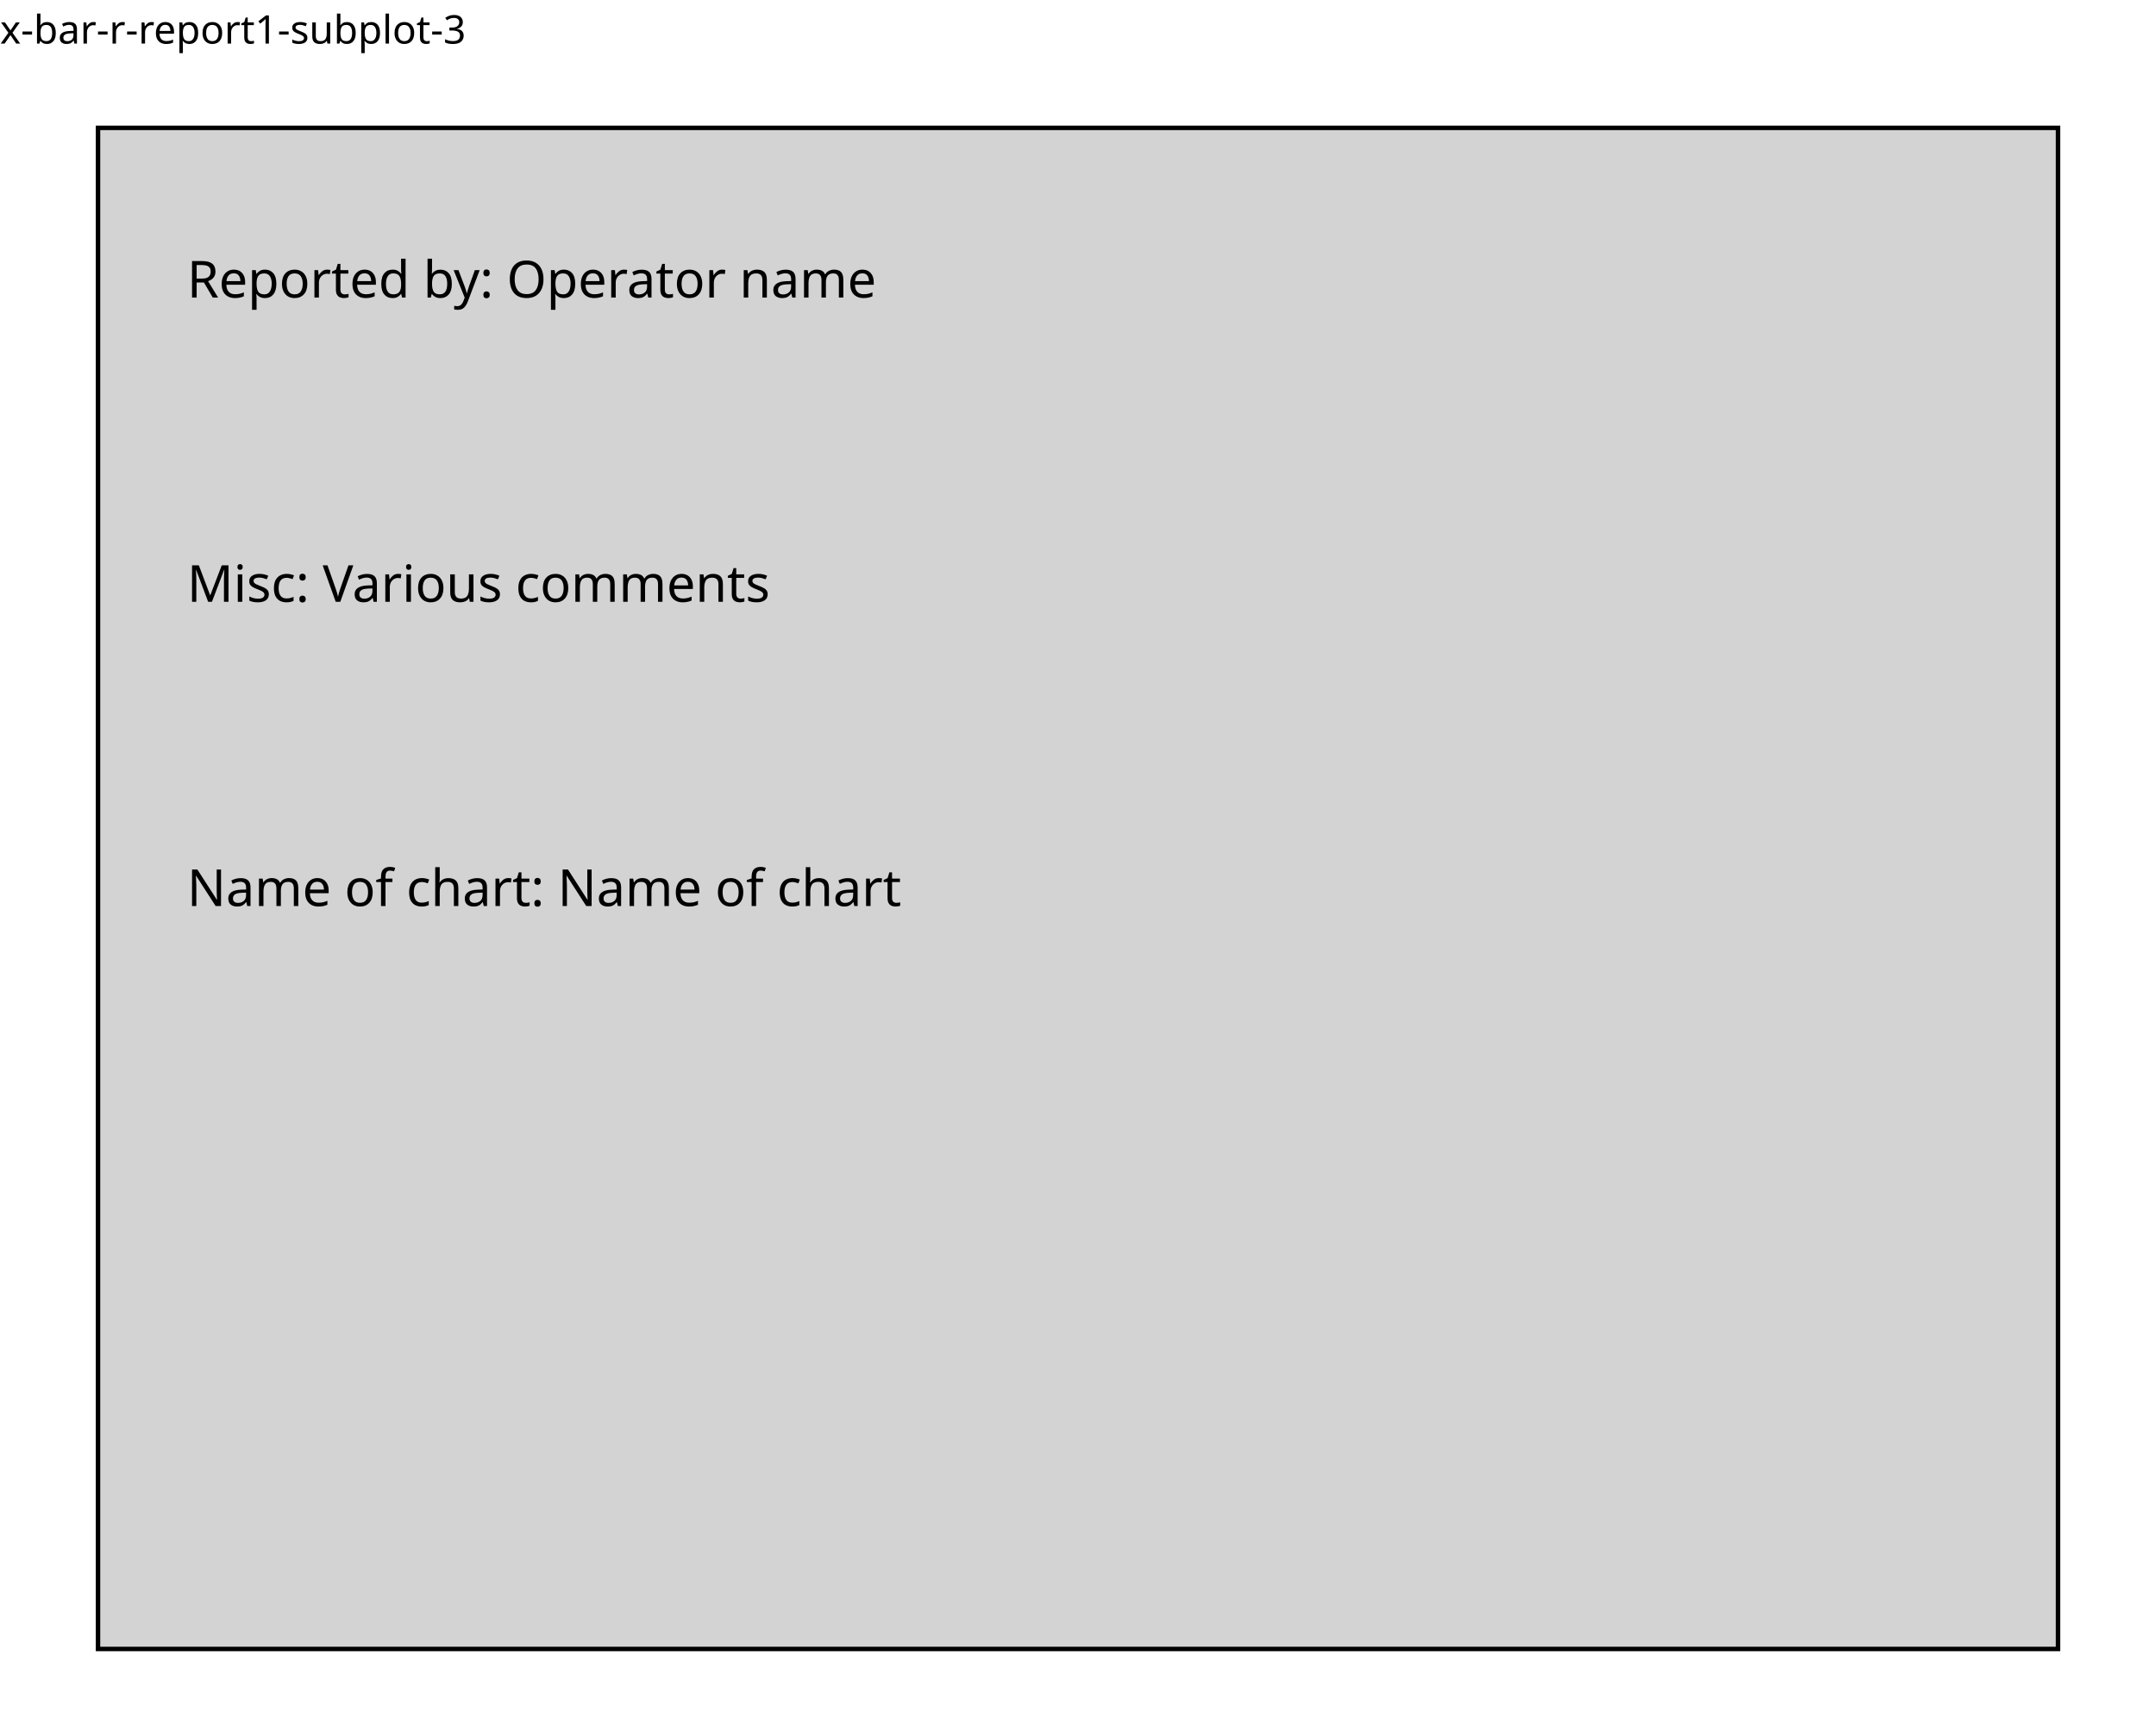
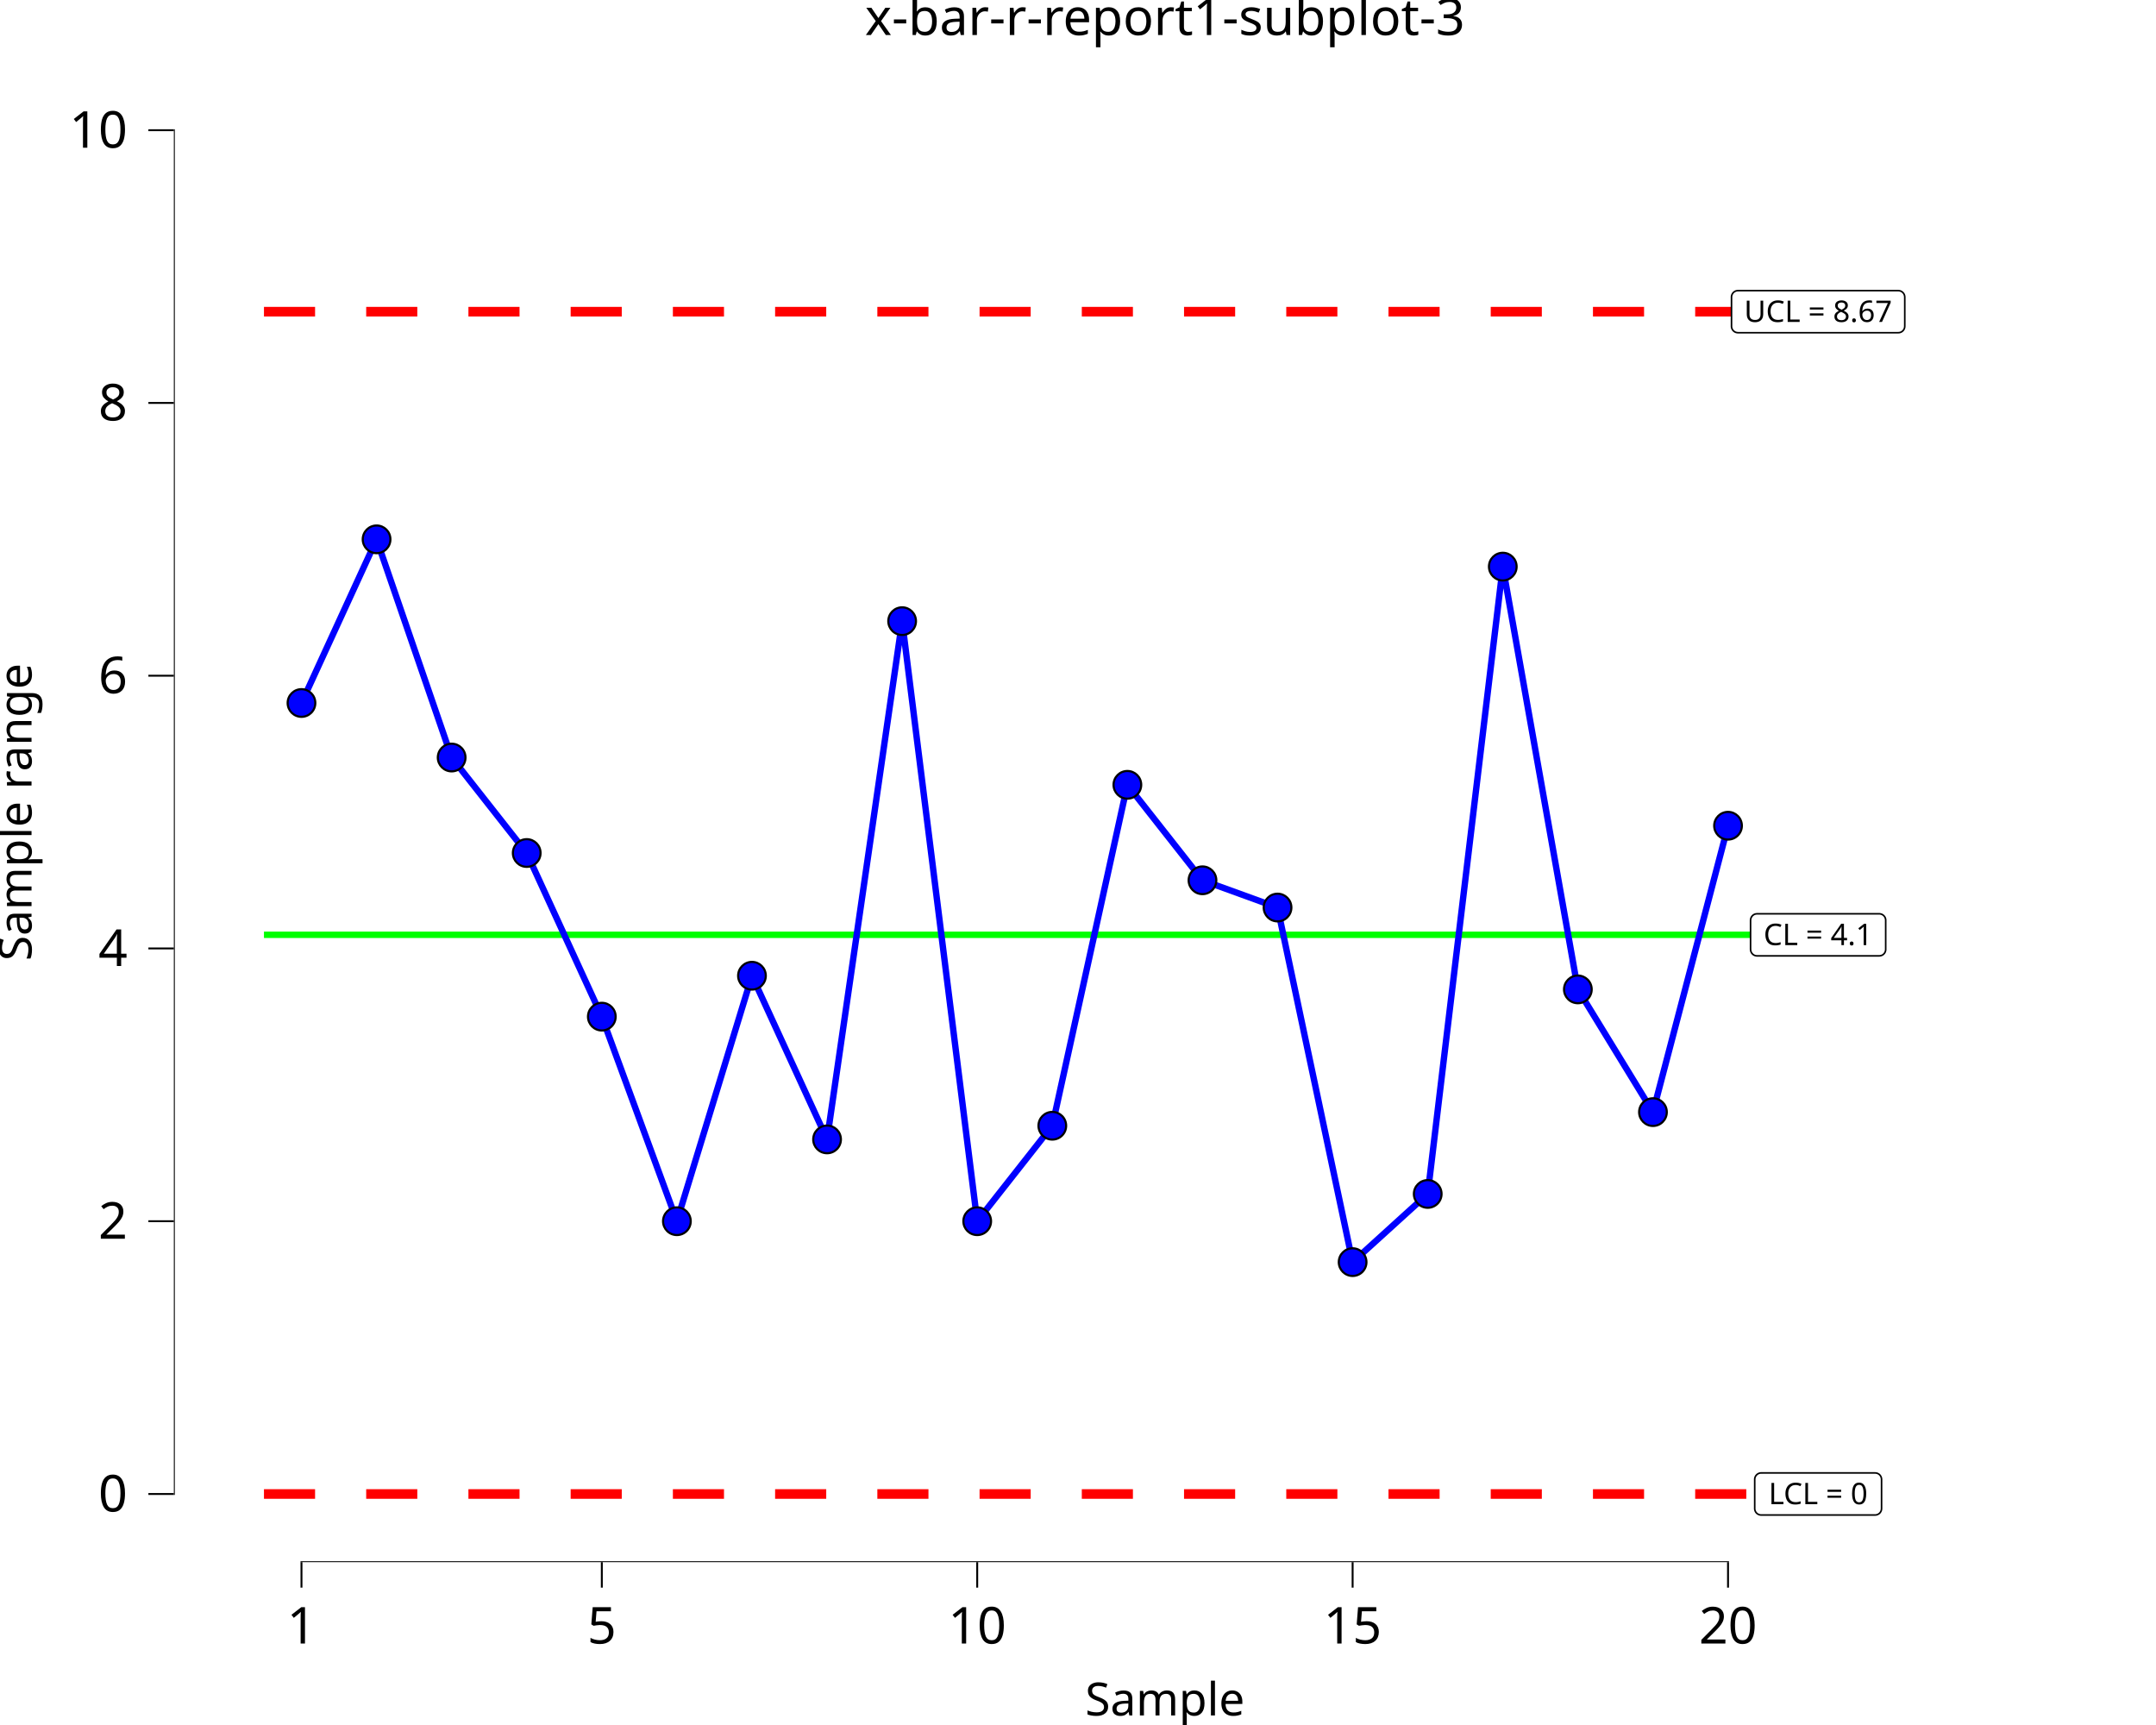
<svg xmlns="http://www.w3.org/2000/svg" class="svglite" data-engine-version="2.0" width="720.00pt" height="576.00pt" viewBox="0 0 720.00 576.00">
  <defs>
    <style type="text/css">
    .svglite line, .svglite polyline, .svglite polygon, .svglite path, .svglite rect, .svglite circle {
      fill: none;
      stroke: #000000;
      stroke-linecap: round;
      stroke-linejoin: round;
      stroke-miterlimit: 10.00;
    }
  </style>
  </defs>
  <rect width="100%" height="100%" style="stroke: none; fill: #FFFFFF;" />
  <defs>
    <clipPath id="cpMC4wMHw3MjAuMDB8MC4wMHw1NzYuMDA=">
      <rect x="0.00" y="0.00" width="720.00" height="576.00" />
    </clipPath>
  </defs>
  <g clip-path="url(#cpMC4wMHw3MjAuMDB8MC4wMHw1NzYuMDA=)">
- </g>
+     <rect x="0.00" y="0.00" width="720.00" height="576.00" style="stroke-width: 10.67; stroke: none;" />
+   </g>
  <defs>
-     <clipPath id="cpMC4wMHw3MjAuMDB8MTcuMzB8NTc2LjAw">
-       <rect x="0.00" y="17.30" width="720.00" height="558.70" />
+     <clipPath id="cpNTguMDZ8NzIwLjAwfDIwLjcxfDUyMS42Mw==">
+       <rect x="58.06" y="20.71" width="661.94" height="500.92" />
    </clipPath>
  </defs>
-   <g clip-path="url(#cpMC4wMHw3MjAuMDB8MTcuMzB8NTc2LjAw)">
-     <rect x="32.73" y="42.70" width="654.55" height="507.91" style="stroke-width: 1.49; stroke-linecap: butt; stroke-linejoin: miter; fill: #D3D3D3;" />
-     <text x="62.48" y="99.36" style="font-size: 17.07px; font-family: sans;" textLength="217.34px" lengthAdjust="spacingAndGlyphs">Reported by: Operator name</text>
-     <text x="62.48" y="200.95" style="font-size: 17.07px; font-family: sans;" textLength="185.99px" lengthAdjust="spacingAndGlyphs">Misc: Various comments</text>
-     <text x="62.48" y="302.53" style="font-size: 17.07px; font-family: sans;" textLength="223.95px" lengthAdjust="spacingAndGlyphs">Name of chart: Name of chart</text>
+   <g clip-path="url(#cpNTguMDZ8NzIwLjAwfDIwLjcxfDUyMS42Mw==)">
+     <rect x="58.06" y="20.71" width="661.94" height="500.92" style="stroke-width: 10.67; stroke: none;" />
+     <polyline points="88.15,312.15 113.22,312.15 113.22,312.15 138.29,312.15 138.29,312.15 163.37,312.15 163.37,312.15 188.44,312.15 188.44,312.15 213.51,312.15 213.51,312.15 238.59,312.15 238.59,312.15 263.66,312.15 263.66,312.15 288.73,312.15 288.73,312.15 313.81,312.15 313.81,312.15 338.88,312.15 338.88,312.15 363.95,312.15 363.95,312.15 389.03,312.15 389.03,312.15 414.10,312.15 414.10,312.15 439.18,312.15 439.18,312.15 464.25,312.15 464.25,312.15 489.32,312.15 489.32,312.15 514.40,312.15 514.40,312.15 539.47,312.15 539.47,312.15 564.54,312.15 564.54,312.15 589.62,312.15 589.62,312.15 " style="stroke-width: 2.13; stroke: #00FF00; stroke-linecap: butt;" />
+     <polyline points="88.15,104.07 113.22,104.07 113.22,104.07 138.29,104.07 138.29,104.07 163.37,104.07 163.37,104.07 188.44,104.07 188.44,104.07 213.51,104.07 213.51,104.07 238.59,104.07 238.59,104.07 263.66,104.07 263.66,104.07 288.73,104.07 288.73,104.07 313.81,104.07 313.81,104.07 338.88,104.07 338.88,104.07 363.95,104.07 363.95,104.07 389.03,104.07 389.03,104.07 414.10,104.07 414.10,104.07 439.18,104.07 439.18,104.07 464.25,104.07 464.25,104.07 489.32,104.07 489.32,104.07 514.40,104.07 514.40,104.07 539.47,104.07 539.47,104.07 564.54,104.07 564.54,104.07 589.62,104.07 589.62,104.07 " style="stroke-width: 3.20; stroke: #FF0000; stroke-dasharray: 17.07,17.07; stroke-linecap: butt;" />
+     <polyline points="88.15,498.86 113.22,498.86 113.22,498.86 138.29,498.86 138.29,498.86 163.37,498.86 163.37,498.86 188.44,498.86 188.44,498.86 213.51,498.86 213.51,498.86 238.59,498.86 238.59,498.86 263.66,498.86 263.66,498.86 288.73,498.86 288.73,498.86 313.81,498.86 313.81,498.86 338.88,498.86 338.88,498.86 363.95,498.86 363.95,498.86 389.03,498.86 389.03,498.86 414.10,498.86 414.10,498.86 439.18,498.86 439.18,498.86 464.25,498.86 464.25,498.86 489.32,498.86 489.32,498.86 514.40,498.86 514.40,498.86 539.47,498.86 539.47,498.86 564.54,498.86 564.54,498.86 589.62,498.86 589.62,498.86 " style="stroke-width: 3.20; stroke: #FF0000; stroke-dasharray: 17.07,17.07; stroke-linecap: butt;" />
+     <polygon points="586.76,319.18 627.57,319.18 627.49,319.18 627.83,319.16 628.17,319.09 628.50,318.97 628.80,318.80 629.07,318.58 629.30,318.32 629.49,318.02 629.62,317.70 629.71,317.36 629.73,317.02 629.73,317.02 629.73,307.28 629.73,307.28 629.71,306.94 629.62,306.60 629.49,306.28 629.30,305.99 629.07,305.73 628.80,305.51 628.50,305.33 628.17,305.21 627.83,305.14 627.57,305.12 586.76,305.12 587.02,305.14 586.68,305.13 586.33,305.17 586.00,305.26 585.68,305.41 585.40,305.61 585.15,305.85 584.94,306.13 584.78,306.44 584.67,306.77 584.61,307.11 584.60,307.28 584.60,317.02 584.61,316.84 584.61,317.19 584.67,317.53 584.78,317.86 584.94,318.17 585.15,318.45 585.40,318.69 585.68,318.89 586.00,319.04 586.33,319.13 586.68,319.18 " style="stroke-width: 0.53; fill: #FFFFFF;" />
+     <text x="607.17" y="315.58" text-anchor="middle" style="font-size: 9.96px; font-family: sans;" textLength="37.93px" lengthAdjust="spacingAndGlyphs">CL = 4.1</text>
+     <polygon points="588.15,505.88 626.19,505.88 626.10,505.88 626.45,505.87 626.79,505.80 627.12,505.67 627.42,505.50 627.69,505.28 627.92,505.02 628.10,504.73 628.24,504.41 628.32,504.07 628.35,503.72 628.35,503.72 628.35,493.99 628.35,493.99 628.32,493.64 628.24,493.31 628.10,492.99 627.92,492.69 627.69,492.43 627.42,492.21 627.12,492.04 626.79,491.91 626.45,491.85 626.19,491.83 588.15,491.83 588.41,491.85 588.06,491.83 587.72,491.87 587.38,491.97 587.07,492.12 586.78,492.32 586.53,492.56 586.32,492.84 586.16,493.14 586.05,493.47 585.99,493.82 585.99,493.99 585.99,503.72 585.99,503.55 585.99,503.90 586.05,504.24 586.16,504.57 586.32,504.88 586.53,505.16 586.78,505.40 587.07,505.59 587.38,505.74 587.72,505.84 588.06,505.88 " style="stroke-width: 0.53; fill: #FFFFFF;" />
+     <text x="607.17" y="502.28" text-anchor="middle" style="font-size: 9.96px; font-family: sans;" textLength="35.16px" lengthAdjust="spacingAndGlyphs">LCL = 0</text>
+     <polygon points="580.40,111.10 633.94,111.10 633.85,111.09 634.20,111.08 634.54,111.01 634.87,110.89 635.17,110.71 635.44,110.49 635.67,110.23 635.85,109.94 635.99,109.62 636.07,109.28 636.10,108.94 636.10,108.94 636.10,99.20 636.10,99.20 636.07,98.86 635.99,98.52 635.85,98.20 635.67,97.91 635.44,97.65 635.17,97.43 634.87,97.25 634.54,97.13 634.20,97.06 633.94,97.04 580.40,97.04 580.66,97.06 580.31,97.04 579.97,97.09 579.63,97.18 579.32,97.33 579.03,97.53 578.78,97.77 578.57,98.05 578.41,98.36 578.30,98.69 578.24,99.03 578.24,99.20 578.24,108.94 578.24,108.76 578.24,109.11 578.30,109.45 578.41,109.78 578.57,110.09 578.78,110.37 579.03,110.61 579.32,110.81 579.63,110.96 579.97,111.05 580.31,111.09 " style="stroke-width: 0.53; fill: #FFFFFF;" />
+     <text x="607.17" y="107.50" text-anchor="middle" style="font-size: 9.96px; font-family: sans;" textLength="50.66px" lengthAdjust="spacingAndGlyphs">UCL = 8.67</text>
+     <polyline points="100.68,234.74 125.76,180.09 150.83,252.95 175.90,284.83 200.98,339.47 226.05,407.78 251.12,325.81 276.20,380.46 301.27,207.41 326.34,407.78 351.42,375.90 376.49,262.06 401.57,293.94 426.64,303.04 451.71,421.44 476.79,398.67 501.86,189.20 526.93,330.37 552.01,371.35 577.08,275.72 " style="stroke-width: 2.13; stroke: #0000FF; stroke-linecap: butt;" />
+     <circle cx="100.68" cy="234.74" r="4.62" style="stroke-width: 0.71; fill: #0000FF;" />
+     <circle cx="125.76" cy="180.09" r="4.62" style="stroke-width: 0.71; fill: #0000FF;" />
+     <circle cx="150.83" cy="252.95" r="4.62" style="stroke-width: 0.71; fill: #0000FF;" />
+     <circle cx="175.90" cy="284.83" r="4.62" style="stroke-width: 0.71; fill: #0000FF;" />
+     <circle cx="200.98" cy="339.47" r="4.62" style="stroke-width: 0.71; fill: #0000FF;" />
+     <circle cx="226.05" cy="407.78" r="4.62" style="stroke-width: 0.71; fill: #0000FF;" />
+     <circle cx="251.12" cy="325.81" r="4.62" style="stroke-width: 0.71; fill: #0000FF;" />
+     <circle cx="276.20" cy="380.46" r="4.62" style="stroke-width: 0.71; fill: #0000FF;" />
+     <circle cx="301.27" cy="207.41" r="4.62" style="stroke-width: 0.71; fill: #0000FF;" />
+     <circle cx="326.34" cy="407.78" r="4.62" style="stroke-width: 0.71; fill: #0000FF;" />
+     <circle cx="351.42" cy="375.90" r="4.62" style="stroke-width: 0.71; fill: #0000FF;" />
+     <circle cx="376.49" cy="262.06" r="4.62" style="stroke-width: 0.71; fill: #0000FF;" />
+     <circle cx="401.57" cy="293.94" r="4.62" style="stroke-width: 0.71; fill: #0000FF;" />
+     <circle cx="426.64" cy="303.04" r="4.62" style="stroke-width: 0.71; fill: #0000FF;" />
+     <circle cx="451.71" cy="421.44" r="4.62" style="stroke-width: 0.71; fill: #0000FF;" />
+     <circle cx="476.79" cy="398.67" r="4.62" style="stroke-width: 0.71; fill: #0000FF;" />
+     <circle cx="501.86" cy="189.20" r="4.62" style="stroke-width: 0.71; fill: #0000FF;" />
+     <circle cx="526.93" cy="330.37" r="4.62" style="stroke-width: 0.71; fill: #0000FF;" />
+     <circle cx="552.01" cy="371.35" r="4.62" style="stroke-width: 0.71; fill: #0000FF;" />
+     <circle cx="577.08" cy="275.72" r="4.62" style="stroke-width: 0.71; fill: #0000FF;" />
+     <line x1="100.36" y1="521.63" x2="577.40" y2="521.63" style="stroke-width: 0.64; stroke-linecap: butt;" />
+     <line x1="58.06" y1="499.18" x2="58.06" y2="43.16" style="stroke-width: 0.64; stroke-linecap: butt;" />
+     <rect x="58.06" y="20.71" width="661.94" height="500.92" style="stroke-width: 0.00; stroke: none;" />
  </g>
  <g clip-path="url(#cpMC4wMHw3MjAuMDB8MC4wMHw1NzYuMDA=)">
-     <text x="0.00" y="14.56" style="font-size: 13.20px; font-family: sans;" textLength="143.80px" lengthAdjust="spacingAndGlyphs">x-bar-r-report1-subplot-3</text>
+     <polyline points="58.06,521.63 58.06,20.71 " style="stroke-width: 0.00; stroke: none; stroke-linecap: butt;" />
+     <text x="42.58" y="504.71" text-anchor="end" style="font-size: 17.00px; font-family: sans;" textLength="9.46px" lengthAdjust="spacingAndGlyphs">0</text>
+     <text x="42.58" y="413.63" text-anchor="end" style="font-size: 17.00px; font-family: sans;" textLength="9.46px" lengthAdjust="spacingAndGlyphs">2</text>
+     <text x="42.58" y="322.55" text-anchor="end" style="font-size: 17.00px; font-family: sans;" textLength="9.46px" lengthAdjust="spacingAndGlyphs">4</text>
+     <text x="42.58" y="231.48" text-anchor="end" style="font-size: 17.00px; font-family: sans;" textLength="9.46px" lengthAdjust="spacingAndGlyphs">6</text>
+     <text x="42.58" y="140.40" text-anchor="end" style="font-size: 17.00px; font-family: sans;" textLength="9.46px" lengthAdjust="spacingAndGlyphs">8</text>
+     <text x="42.58" y="49.33" text-anchor="end" style="font-size: 17.00px; font-family: sans;" textLength="18.91px" lengthAdjust="spacingAndGlyphs">10</text>
+     <polyline points="49.55,498.86 58.06,498.86 " style="stroke-width: 0.64; stroke-linecap: butt;" />
+     <polyline points="49.55,407.78 58.06,407.78 " style="stroke-width: 0.64; stroke-linecap: butt;" />
+     <polyline points="49.55,316.70 58.06,316.70 " style="stroke-width: 0.64; stroke-linecap: butt;" />
+     <polyline points="49.55,225.63 58.06,225.63 " style="stroke-width: 0.64; stroke-linecap: butt;" />
+     <polyline points="49.55,134.55 58.06,134.55 " style="stroke-width: 0.64; stroke-linecap: butt;" />
+     <polyline points="49.55,43.48 58.06,43.48 " style="stroke-width: 0.64; stroke-linecap: butt;" />
+     <polyline points="58.06,521.63 720.00,521.63 " style="stroke-width: 0.00; stroke: none; stroke-linecap: butt;" />
+     <polyline points="100.68,530.13 100.68,521.63 " style="stroke-width: 0.64; stroke-linecap: butt;" />
+     <polyline points="200.98,530.13 200.98,521.63 " style="stroke-width: 0.64; stroke-linecap: butt;" />
+     <polyline points="326.34,530.13 326.34,521.63 " style="stroke-width: 0.64; stroke-linecap: butt;" />
+     <polyline points="451.71,530.13 451.71,521.63 " style="stroke-width: 0.64; stroke-linecap: butt;" />
+     <polyline points="577.08,530.13 577.08,521.63 " style="stroke-width: 0.64; stroke-linecap: butt;" />
+     <text x="100.68" y="548.80" text-anchor="middle" style="font-size: 17.00px; font-family: sans;" textLength="9.46px" lengthAdjust="spacingAndGlyphs">1</text>
+     <text x="200.98" y="548.80" text-anchor="middle" style="font-size: 17.00px; font-family: sans;" textLength="9.46px" lengthAdjust="spacingAndGlyphs">5</text>
+     <text x="326.34" y="548.80" text-anchor="middle" style="font-size: 17.00px; font-family: sans;" textLength="18.91px" lengthAdjust="spacingAndGlyphs">10</text>
+     <text x="451.71" y="548.80" text-anchor="middle" style="font-size: 17.00px; font-family: sans;" textLength="18.91px" lengthAdjust="spacingAndGlyphs">15</text>
+     <text x="577.08" y="548.80" text-anchor="middle" style="font-size: 17.00px; font-family: sans;" textLength="18.91px" lengthAdjust="spacingAndGlyphs">20</text>
+     <text x="389.03" y="572.82" text-anchor="middle" style="font-size: 15.30px; font-family: sans;" textLength="51.89px" lengthAdjust="spacingAndGlyphs">Sample</text>
+     <text transform="translate(10.53,271.17) rotate(-90)" text-anchor="middle" style="font-size: 15.30px; font-family: sans;" textLength="95.27px" lengthAdjust="spacingAndGlyphs">Sample range</text>
+     <text x="389.03" y="11.70" text-anchor="middle" style="font-size: 17.00px; font-family: sans;" textLength="185.19px" lengthAdjust="spacingAndGlyphs">x-bar-r-report1-subplot-3</text>
  </g>
</svg>
